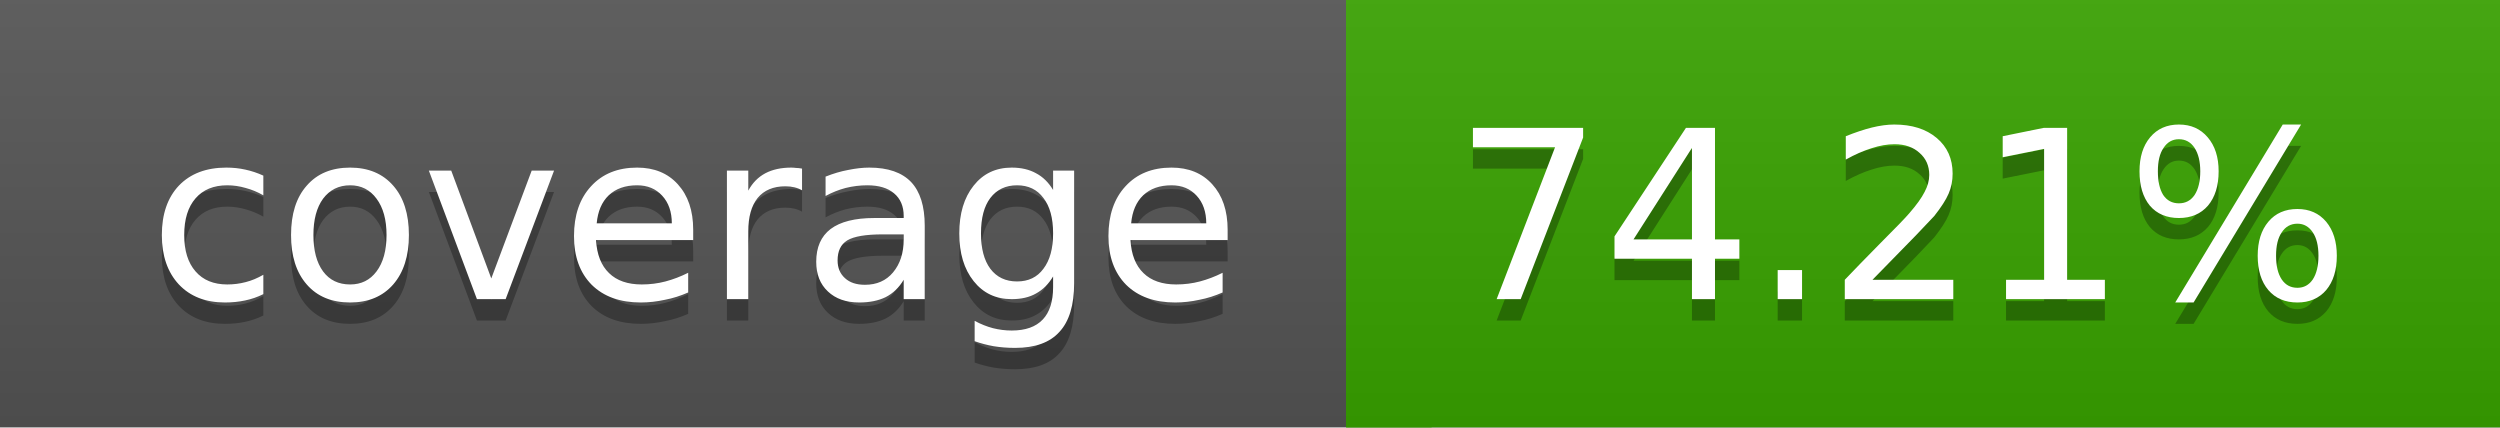
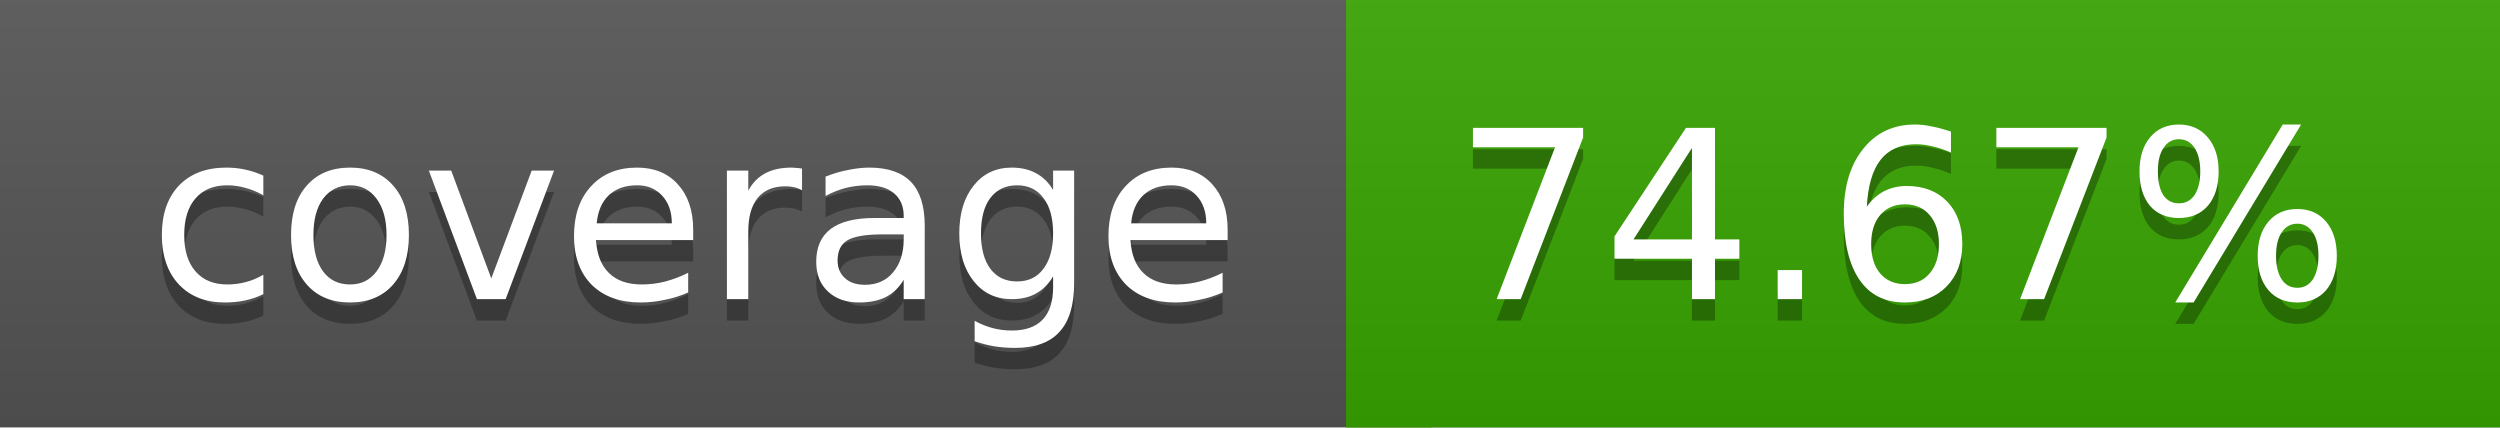
<svg xmlns="http://www.w3.org/2000/svg" width="117" height="20">
  <linearGradient id="a" x2="0" y2="100%">
    <stop offset="0" stop-color="#bbb" stop-opacity=".1" />
    <stop offset="1" stop-opacity=".1" />
  </linearGradient>
  <rect rx="0" width="117" height="20" fill="#555" />
-   <rect rx="0" x="63" width="54" height="20" fill="#39a400" />
-   <path fill="#39a400" d="M63 0h4v20h-4z" />
+   <rect rx="0" x="63" width="54" height="20" fill="#38a500" />
+   <path fill="#38a500" d="M63 0h4v20h-4z" />
  <rect rx="0" width="117" height="20" fill="url(#a)" />
  <g fill="#fff" text-anchor="middle" font-family="DejaVu Sans,Verdana,Geneva,sans-serif" font-size="11">
    <text x="32.5" y="15" fill="#010101" fill-opacity=".3">coverage</text>
    <text x="32.5" y="14">coverage</text>
-     <text x="89" y="15" fill="#010101" fill-opacity=".3">74.21%</text>
-     <text x="89" y="14">74.21%</text>
+     <text x="89" y="15" fill="#010101" fill-opacity=".3">74.67%</text>
+     <text x="89" y="14">74.67%</text>
  </g>
</svg>
